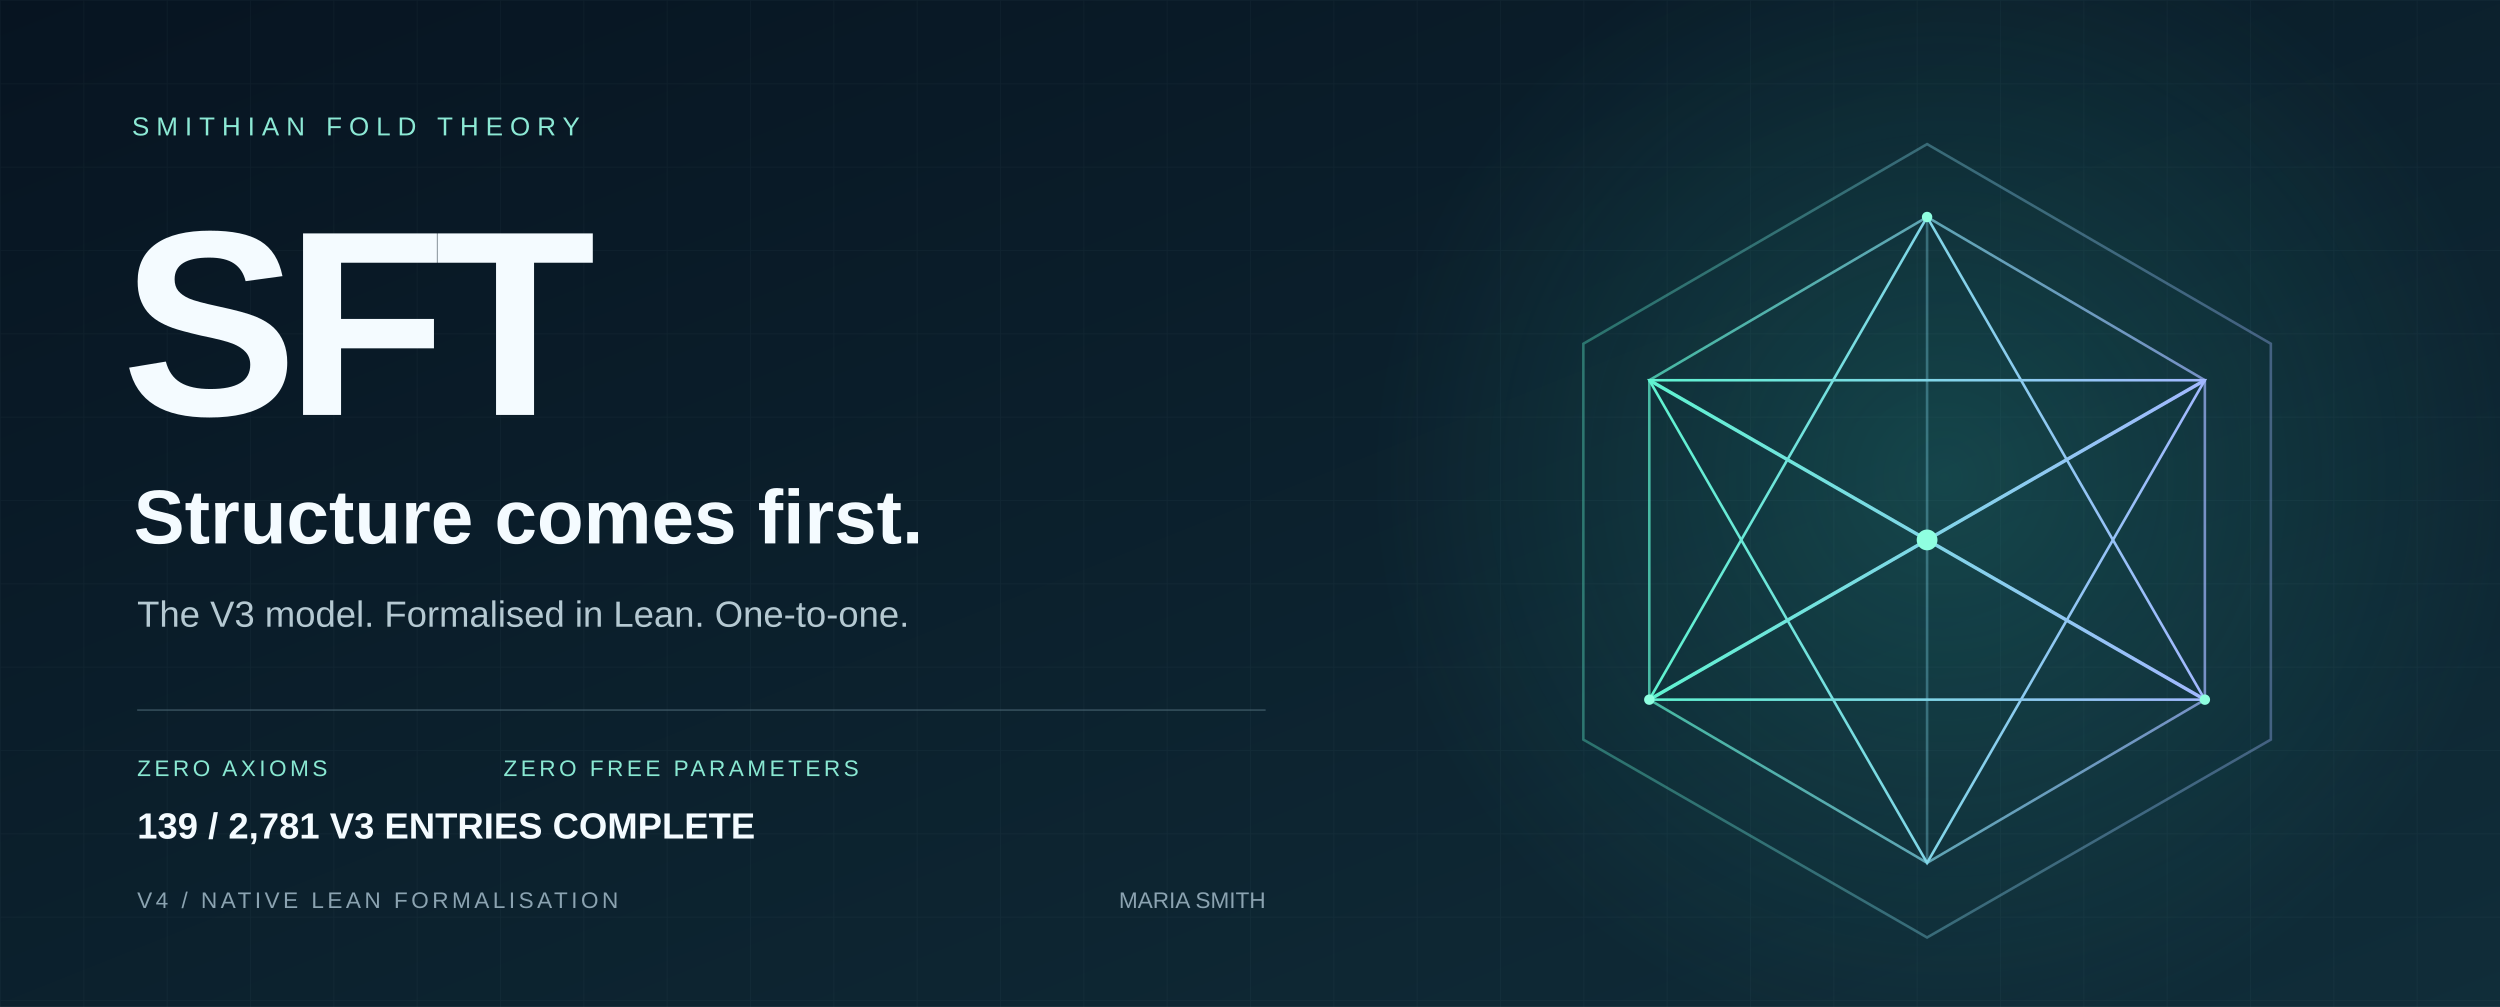
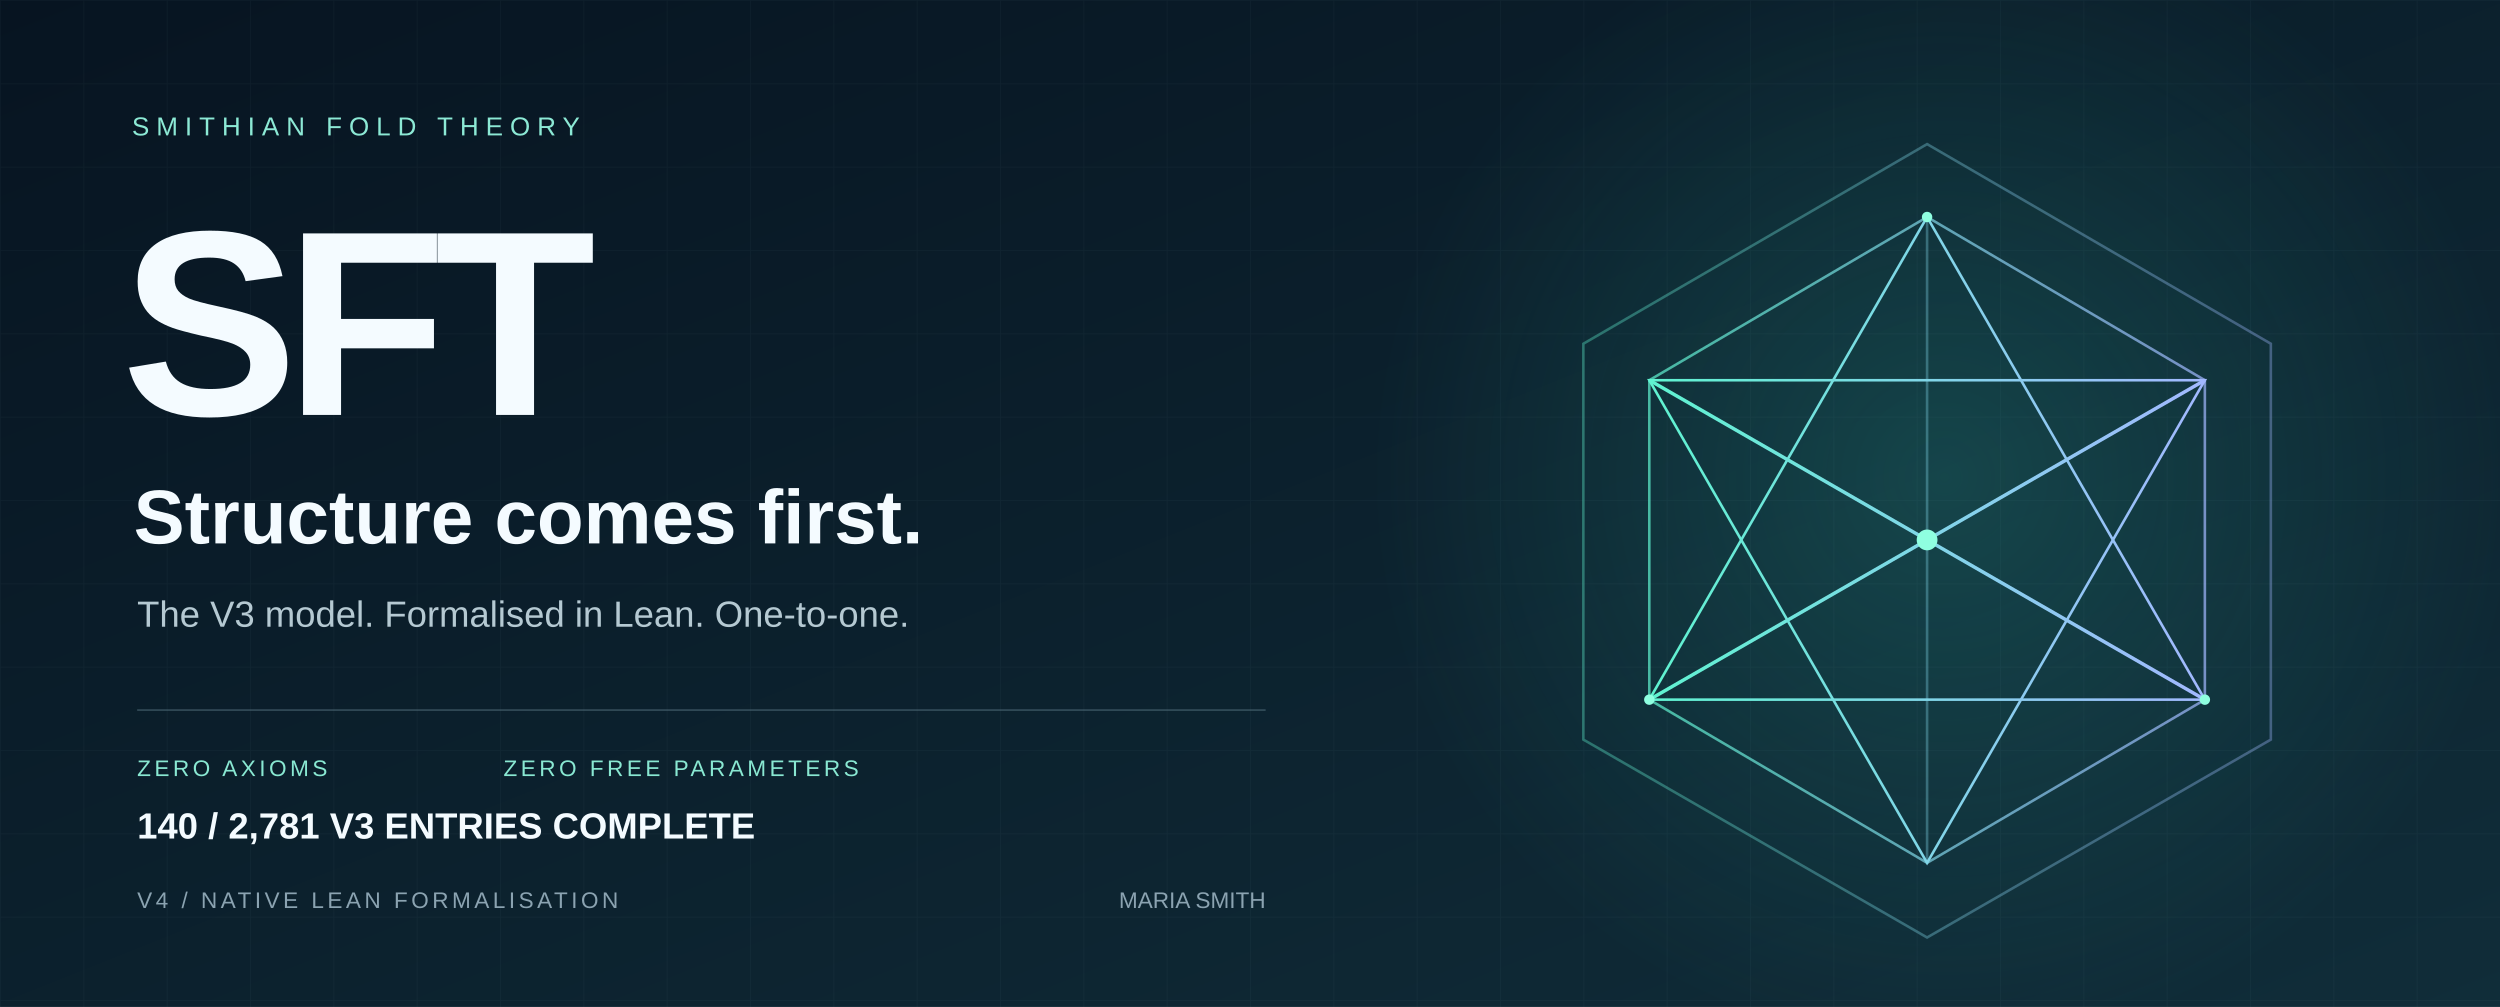
<svg xmlns="http://www.w3.org/2000/svg" width="1440" height="580" viewBox="0 0 1440 580" role="img" aria-labelledby="title desc">
  <defs>
    <linearGradient id="bg" x2="1" y2="1">
      <stop stop-color="#071421" />
      <stop offset="1" stop-color="#102d39" />
    </linearGradient>
    <linearGradient id="edge">
      <stop stop-color="#5ff3d0" />
      <stop offset="1" stop-color="#a2b8ff" />
    </linearGradient>
    <radialGradient id="glow">
      <stop stop-color="#36ccb4" stop-opacity=".2" />
      <stop offset="1" stop-color="#36ccb4" stop-opacity="0" />
    </radialGradient>
    <pattern id="grid" width="48" height="48" patternUnits="userSpaceOnUse">
      <path d="M48 0H0V48" fill="none" stroke="#c6eee7" stroke-opacity=".035" />
    </pattern>
  </defs>
  <path fill="url(#bg)" d="M0 0h1440v580H0z" />
  <path fill="url(#grid)" d="M0 0h1440v580H0z" />
  <circle cx="1120" cy="275" r="330" fill="url(#glow)" />
  <g fill="none" stroke="url(#edge)" stroke-width="1.5">
    <path d="M1110 83 1308 198 1308 426 1110 540 912 426 912 198Z" opacity=".36" />
    <path d="m1110 125 160 94v184l-160 94-160-94V219Z" opacity=".7" />
    <path d="m1110 125 0 372M950 219l320 184M1270 219 950 403" opacity=".35" />
    <path d="m1110 125 160 278-320 0Z" />
    <path d="m1110 497 160-278-320 0Z" />
    <path d="m950 219 160 92 160-92M950 403l160-92 160 92" stroke-width="2" />
  </g>
  <circle cx="1110" cy="311" r="6" fill="#8fffe0" />
  <g fill="#8fffe0">
    <circle cx="1110" cy="125" r="3" />
    <circle cx="950" cy="403" r="3" />
    <circle cx="1270" cy="403" r="3" />
  </g>
  <g font-family="Arial, Helvetica, sans-serif">
    <text x="76" y="78" fill="#8ce9d5" font-size="15" letter-spacing="4">SMITHIAN FOLD THEORY</text>
    <text x="70" y="239" fill="#f4fbff" font-weight="700" font-size="152" letter-spacing="-7">SFT</text>
    <text x="77" y="313" fill="#f4fbff" font-size="44" font-weight="600">Structure comes first.</text>
    <text x="79" y="361" fill="#b5c9d2" font-size="21">The V3 model. Formalised in Lean. One-to-one.</text>
    <path d="M79 409H729" stroke="#587482" stroke-opacity=".5" />
    <text x="79" y="447" fill="#89e8d2" font-size="13" letter-spacing="2">ZERO AXIOMS</text>
    <text x="290" y="447" fill="#89e8d2" font-size="13" letter-spacing="2">ZERO FREE PARAMETERS</text>
    <text x="79" y="523" fill="#8ba3b1" font-size="13" letter-spacing="2">V4 / NATIVE LEAN FORMALISATION</text>
    <text x="729" y="523" fill="#8ba3b1" font-size="13" text-anchor="end">MARIA SMITH</text>
-     <text x="79" y="483" fill="#f4fbff" font-size="21" font-weight="600">139 / 2,781 V3 ENTRIES COMPLETE</text>
+     <text x="79" y="483" fill="#f4fbff" font-size="21" font-weight="600">140 / 2,781 V3 ENTRIES COMPLETE</text>
  </g>
</svg>
